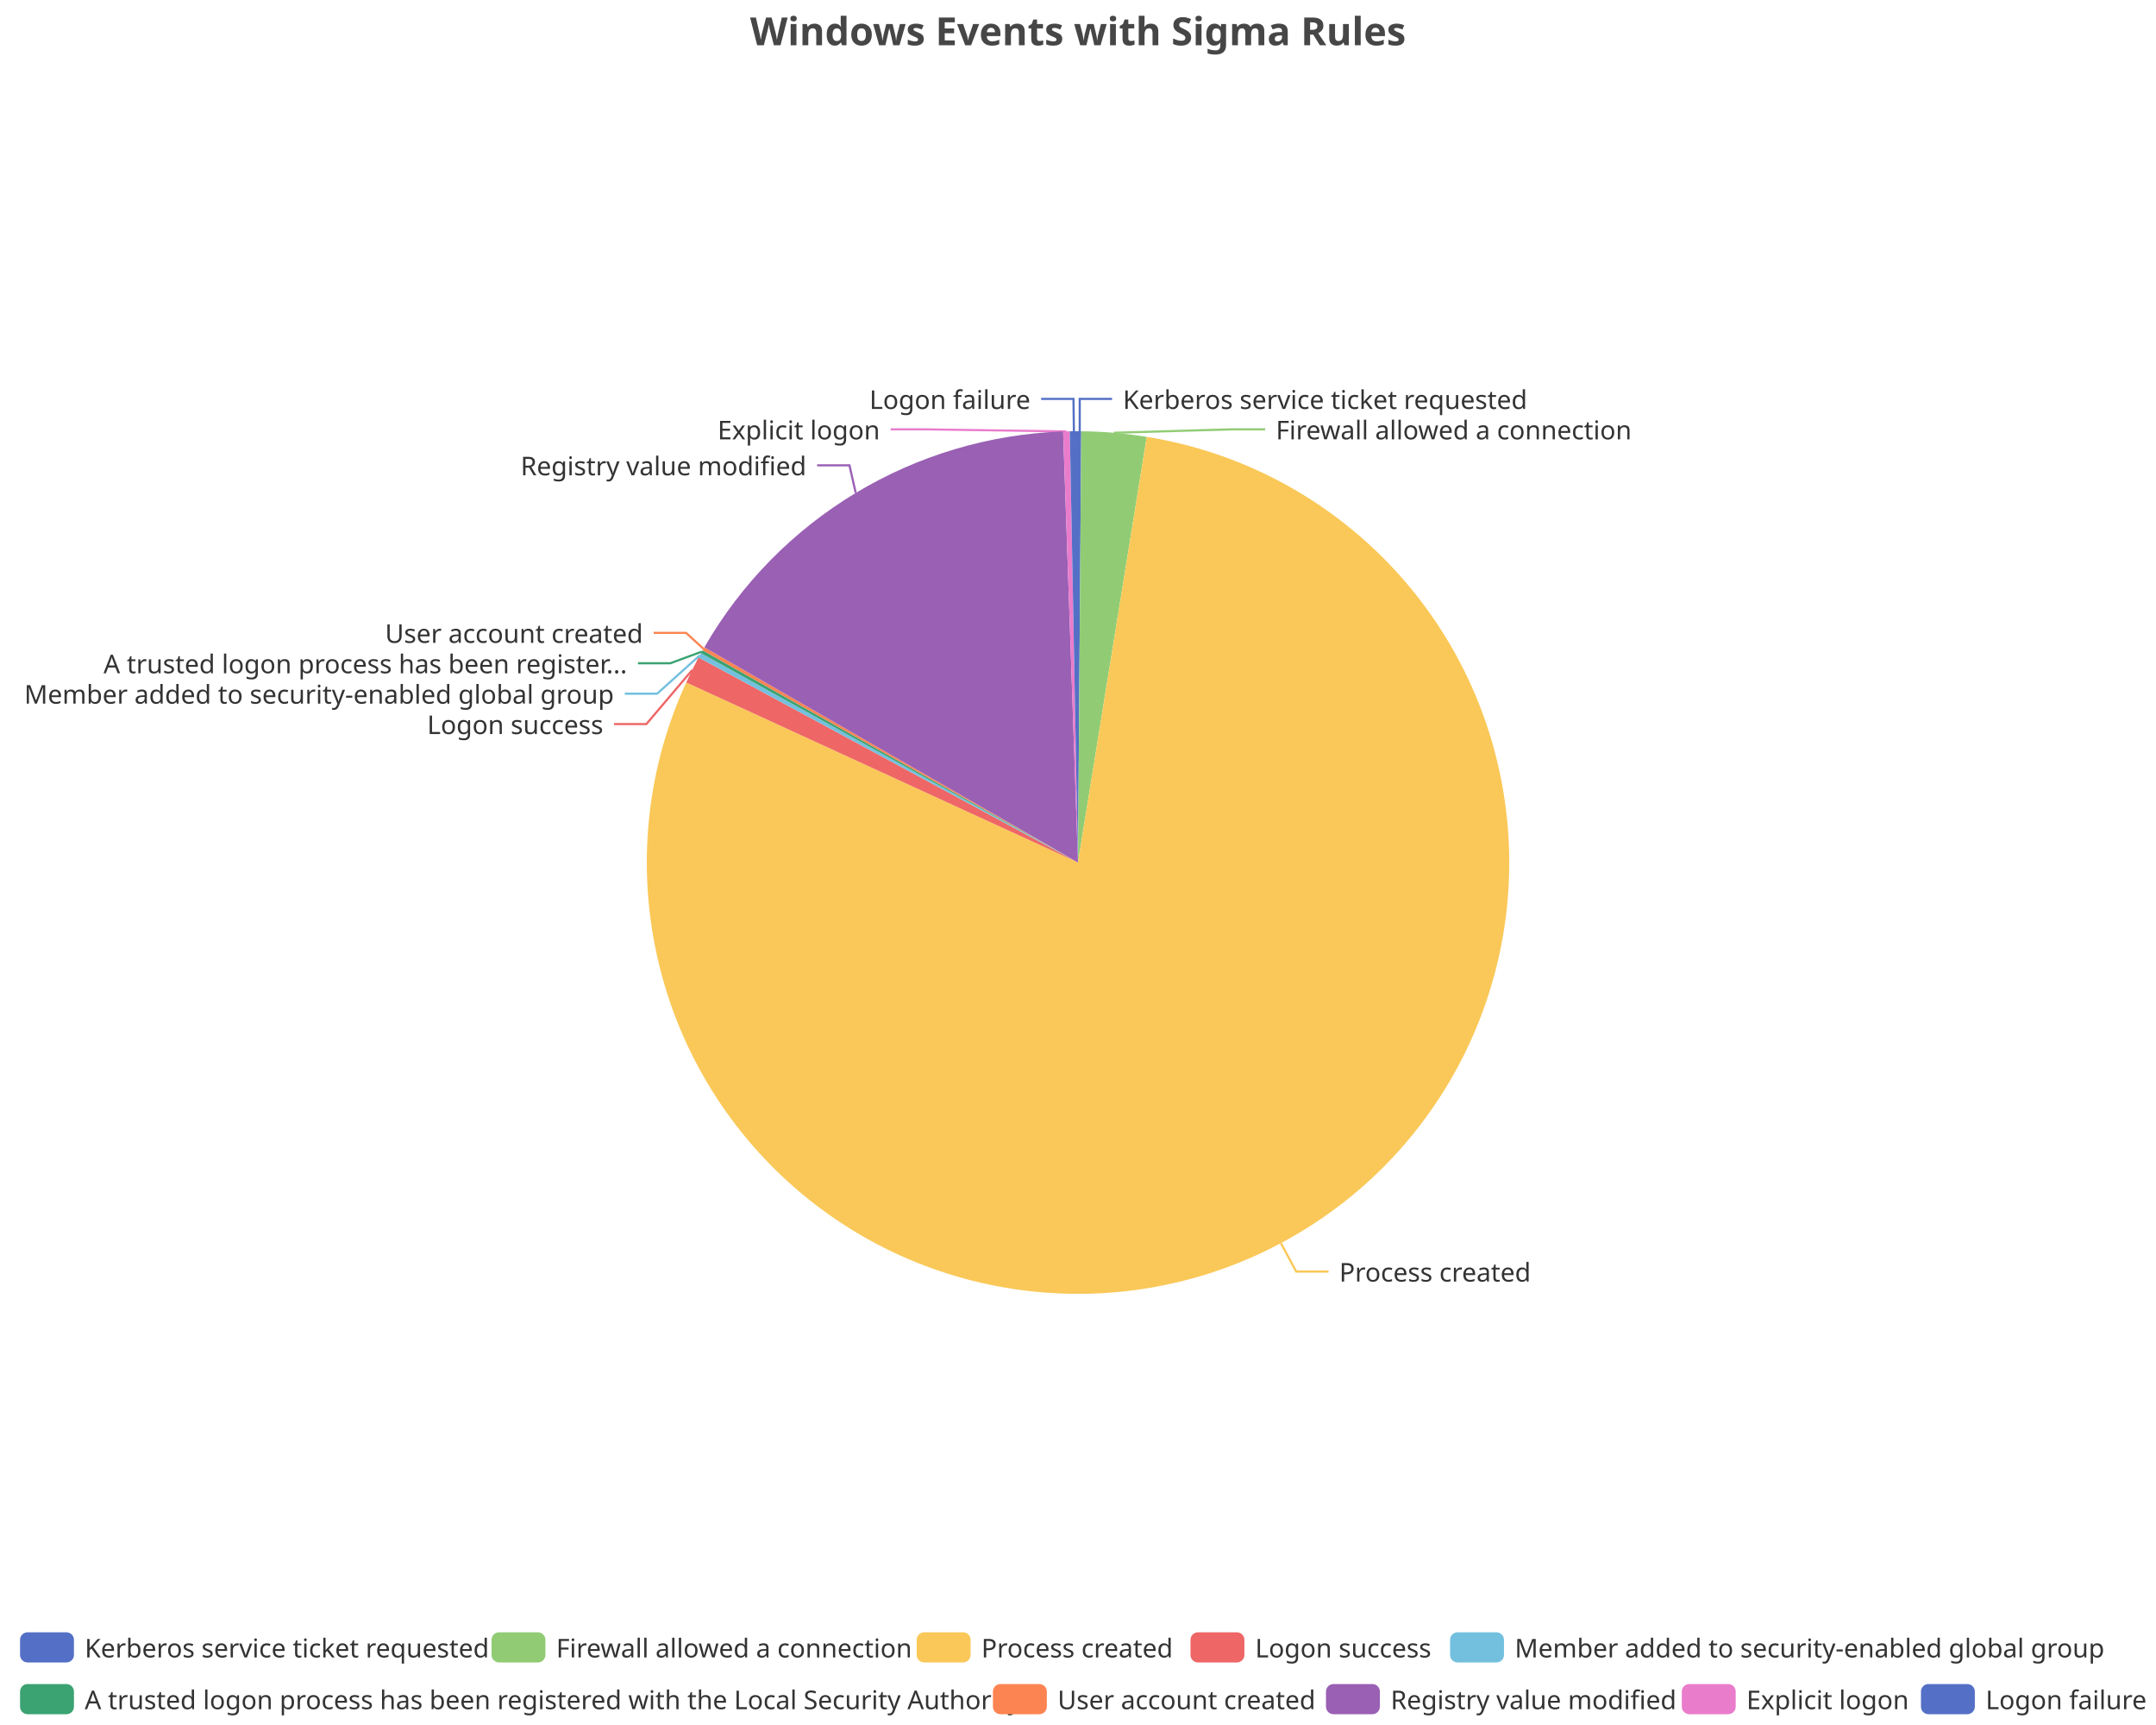
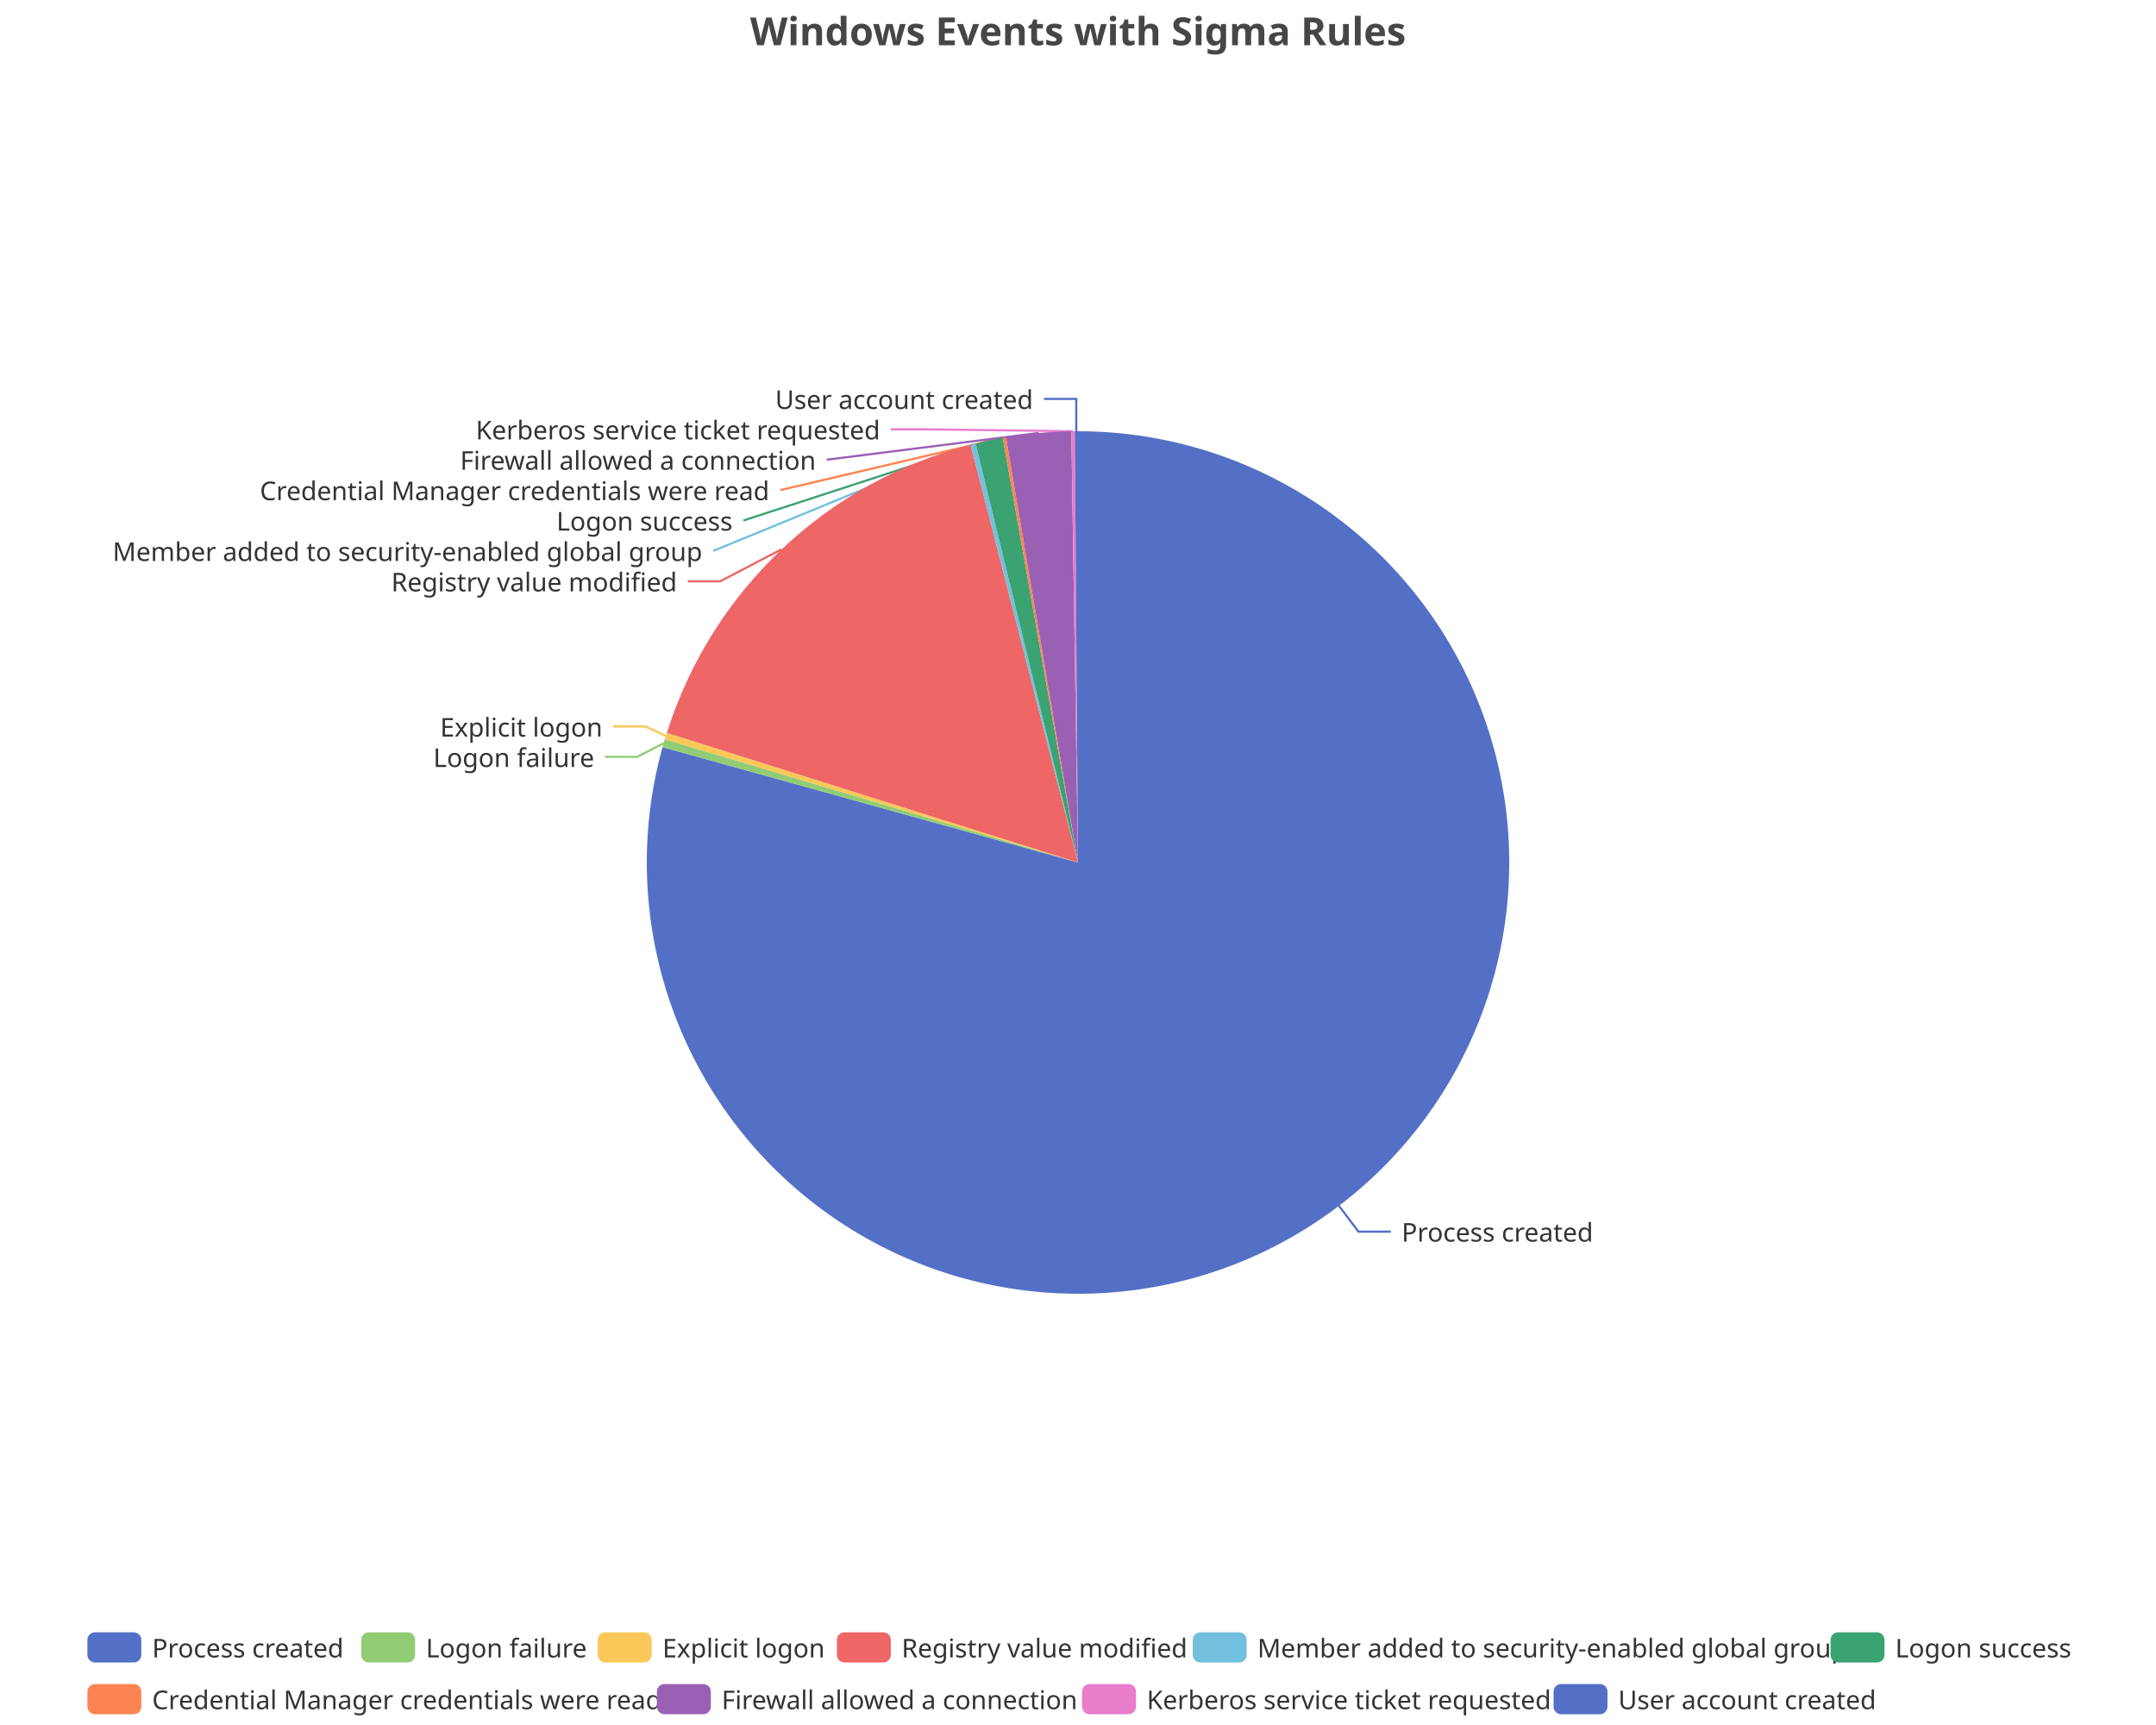
<svg xmlns="http://www.w3.org/2000/svg" width="1000" height="800" version="1.1" baseProfile="full" viewBox="0 0 1000 800">
  <rect width="1000" height="800" x="0" y="0" id="0" fill="none" />
-   <polyline points="500.8 200 500.8 185 515.8 185" fill="none" stroke="#5470c6" />
-   <polyline points="516.7 200.7 571.8 199.1 586.8 199.1" fill="none" stroke="#91cc75" />
-   <polyline points="594.1 576.5 601.2 589.7 616.2 589.7" fill="none" stroke="#fac858" />
-   <polyline points="321.1 310.7 299.8 335.8 284.8 335.8" fill="none" stroke="#ee6666" />
-   <polyline points="324.6 303.9 304.8 321.7 289.8 321.7" fill="none" stroke="#73c0de" />
-   <polyline points="325.5 302.2 310.9 307.6 295.9 307.6" fill="none" stroke="#3ba272" />
-   <polyline points="326.3 300.9 318.2 293.5 303.2 293.5" fill="none" stroke="#fc8452" />
-   <polyline points="396.9 228.6 394 215.8 379 215.8" fill="none" stroke="#9a60b4" />
-   <polyline points="494.6 200.1 428.1 199.1 413.1 199.1" fill="none" stroke="#ea7ccc" />
-   <polyline points="498.1 200 497.9 185 482.9 185" fill="none" stroke="#5470c6" />
-   <path d="M500 200A200 200 0 0 1 501.5 200L500 400Z" fill="#5470c6" />
-   <path d="M501.5 200A200 200 0 0 1 531.9 202.6L500 400Z" fill="#91cc75" />
-   <path d="M531.9 202.6A200 200 0 1 1 318.3 316.5L500 400Z" fill="#fac858" />
-   <path d="M318.3 316.5A200 200 0 0 1 324 304.9L500 400Z" fill="#ee6666" />
-   <path d="M324 304.9A200 200 0 0 1 325.1 302.9L500 400Z" fill="#73c0de" />
-   <path d="M325.1 302.9A200 200 0 0 1 325.9 301.6L500 400Z" fill="#3ba272" />
-   <path d="M325.9 301.6A200 200 0 0 1 326.7 300.2L500 400Z" fill="#fc8452" />
-   <path d="M326.7 300.2A200 200 0 0 1 493.1 200.1L500 400Z" fill="#9a60b4" />
-   <path d="M493.1 200.1A200 200 0 0 1 496.2 200L500 400Z" fill="#ea7ccc" />
-   <path d="M496.2 200A200 200 0 0 1 500 200L500 400Z" fill="#5470c6" />
-   <text dominant-baseline="central" text-anchor="start" style="font-size:12px;font-family:sans-serif;" xml:space="preserve" transform="translate(520.8253 185.0016)" fill="#333" stroke="rgb(255,255,255)" stroke-width="2" paint-order="stroke" stroke-miterlimit="2">Kerberos service ticket requested</text>
-   <text dominant-baseline="central" text-anchor="start" style="font-size:12px;font-family:sans-serif;" xml:space="preserve" transform="translate(591.7715 199.1016)" fill="#333" stroke="rgb(255,255,255)" stroke-width="2" paint-order="stroke" stroke-miterlimit="2">Firewall allowed a connection</text>
-   <text dominant-baseline="central" text-anchor="start" style="font-size:12px;font-family:sans-serif;" xml:space="preserve" transform="translate(621.1967 589.6951)" fill="#333" stroke="rgb(255,255,255)" stroke-width="2" paint-order="stroke" stroke-miterlimit="2">Process created</text>
-   <text dominant-baseline="central" text-anchor="end" style="font-size:12px;font-family:sans-serif;" xml:space="preserve" transform="translate(279.8071 335.7743)" fill="#333" stroke="rgb(255,255,255)" stroke-width="2" paint-order="stroke" stroke-miterlimit="2">Logon success</text>
-   <text dominant-baseline="central" text-anchor="end" style="font-size:12px;font-family:sans-serif;" xml:space="preserve" transform="translate(284.7598 321.6743)" fill="#333" stroke="rgb(255,255,255)" stroke-width="2" paint-order="stroke" stroke-miterlimit="2">Member added to security-enabled global group</text>
-   <text dominant-baseline="central" text-anchor="end" style="font-size:12px;font-family:sans-serif;" xml:space="preserve" transform="translate(290.8585 307.5743)" fill="#333" stroke="rgb(255,255,255)" stroke-width="2" paint-order="stroke" stroke-miterlimit="2">A trusted logon process has been register...</text>
-   <text dominant-baseline="central" text-anchor="end" style="font-size:12px;font-family:sans-serif;" xml:space="preserve" transform="translate(298.2154 293.4743)" fill="#333" stroke="rgb(255,255,255)" stroke-width="2" paint-order="stroke" stroke-miterlimit="2">User account created</text>
-   <text dominant-baseline="central" text-anchor="end" style="font-size:12px;font-family:sans-serif;" xml:space="preserve" transform="translate(374.0211 215.7659)" fill="#333" stroke="rgb(255,255,255)" stroke-width="2" paint-order="stroke" stroke-miterlimit="2">Registry value modified</text>
-   <text dominant-baseline="central" text-anchor="end" style="font-size:12px;font-family:sans-serif;" xml:space="preserve" transform="translate(408.1364 199.1099)" fill="#333" stroke="rgb(255,255,255)" stroke-width="2" paint-order="stroke" stroke-miterlimit="2">Explicit logon</text>
-   <text dominant-baseline="central" text-anchor="end" style="font-size:12px;font-family:sans-serif;" xml:space="preserve" transform="translate(477.9368 185.0099)" fill="#333" stroke="rgb(255,255,255)" stroke-width="2" paint-order="stroke" stroke-miterlimit="2">Logon failure</text>
-   <path d="M-5 -5l991.4 0l0 48l-991.4 0Z" transform="translate(9.3 757)" fill="rgb(0,0,0)" fill-opacity="0" stroke="#ccc" stroke-width="0" />
-   <path d="M3.5 0L21.5 0A3.5 3.5 0 0 1 25 3.5L25 10.5A3.5 3.5 0 0 1 21.5 14L3.5 14A3.5 3.5 0 0 1 0 10.5L0 3.5A3.5 3.5 0 0 1 3.5 0" transform="translate(9.3 757)" fill="#5470c6" />
-   <text dominant-baseline="central" text-anchor="start" style="font-size:12px;font-family:sans-serif;" xml:space="preserve" x="30" y="7" transform="translate(9.3 757)" fill="#333">Kerberos service ticket requested</text>
-   <path d="M3.5 0L21.5 0A3.5 3.5 0 0 1 25 3.5L25 10.5A3.5 3.5 0 0 1 21.5 14L3.5 14A3.5 3.5 0 0 1 0 10.5L0 3.5A3.5 3.5 0 0 1 3.5 0" transform="translate(227.98 757)" fill="#91cc75" />
-   <text dominant-baseline="central" text-anchor="start" style="font-size:12px;font-family:sans-serif;" xml:space="preserve" x="30" y="7" transform="translate(227.98 757)" fill="#333">Firewall allowed a connection</text>
-   <path d="M3.5 0L21.5 0A3.5 3.5 0 0 1 25 3.5L25 10.5A3.5 3.5 0 0 1 21.5 14L3.5 14A3.5 3.5 0 0 1 0 10.5L0 3.5A3.5 3.5 0 0 1 3.5 0" transform="translate(425.18 757)" fill="#fac858" />
-   <text dominant-baseline="central" text-anchor="start" style="font-size:12px;font-family:sans-serif;" xml:space="preserve" x="30" y="7" transform="translate(425.18 757)" fill="#333">Process created</text>
-   <path d="M3.5 0L21.5 0A3.5 3.5 0 0 1 25 3.5L25 10.5A3.5 3.5 0 0 1 21.5 14L3.5 14A3.5 3.5 0 0 1 0 10.5L0 3.5A3.5 3.5 0 0 1 3.5 0" transform="translate(552.18 757)" fill="#ee6666" />
-   <text dominant-baseline="central" text-anchor="start" style="font-size:12px;font-family:sans-serif;" xml:space="preserve" x="30" y="7" transform="translate(552.18 757)" fill="#333">Logon success</text>
-   <path d="M3.5 0L21.5 0A3.5 3.5 0 0 1 25 3.5L25 10.5A3.5 3.5 0 0 1 21.5 14L3.5 14A3.5 3.5 0 0 1 0 10.5L0 3.5A3.5 3.5 0 0 1 3.5 0" transform="translate(672.58 757)" fill="#73c0de" />
-   <text dominant-baseline="central" text-anchor="start" style="font-size:12px;font-family:sans-serif;" xml:space="preserve" x="30" y="7" transform="translate(672.58 757)" fill="#333">Member added to security-enabled global group</text>
-   <path d="M3.5 0L21.5 0A3.5 3.5 0 0 1 25 3.5L25 10.5A3.5 3.5 0 0 1 21.5 14L3.5 14A3.5 3.5 0 0 1 0 10.5L0 3.5A3.5 3.5 0 0 1 3.5 0" transform="translate(9.3 781)" fill="#3ba272" />
-   <text dominant-baseline="central" text-anchor="start" style="font-size:12px;font-family:sans-serif;" xml:space="preserve" x="30" y="7" transform="translate(9.3 781)" fill="#333">A trusted logon process has been registered with the Local Security Authority</text>
-   <path d="M3.5 0L21.5 0A3.5 3.5 0 0 1 25 3.5L25 10.5A3.5 3.5 0 0 1 21.5 14L3.5 14A3.5 3.5 0 0 1 0 10.5L0 3.5A3.5 3.5 0 0 1 3.5 0" transform="translate(460.54 781)" fill="#fc8452" />
-   <text dominant-baseline="central" text-anchor="start" style="font-size:12px;font-family:sans-serif;" xml:space="preserve" x="30" y="7" transform="translate(460.54 781)" fill="#333">User account created</text>
-   <path d="M3.5 0L21.5 0A3.5 3.5 0 0 1 25 3.5L25 10.5A3.5 3.5 0 0 1 21.5 14L3.5 14A3.5 3.5 0 0 1 0 10.5L0 3.5A3.5 3.5 0 0 1 3.5 0" transform="translate(615.02 781)" fill="#9a60b4" />
-   <text dominant-baseline="central" text-anchor="start" style="font-size:12px;font-family:sans-serif;" xml:space="preserve" x="30" y="7" transform="translate(615.02 781)" fill="#333">Registry value modified</text>
-   <path d="M3.5 0L21.5 0A3.5 3.5 0 0 1 25 3.5L25 10.5A3.5 3.5 0 0 1 21.5 14L3.5 14A3.5 3.5 0 0 1 0 10.5L0 3.5A3.5 3.5 0 0 1 3.5 0" transform="translate(780.06 781)" fill="#ea7ccc" />
-   <text dominant-baseline="central" text-anchor="start" style="font-size:12px;font-family:sans-serif;" xml:space="preserve" x="30" y="7" transform="translate(780.06 781)" fill="#333">Explicit logon</text>
-   <path d="M3.5 0L21.5 0A3.5 3.5 0 0 1 25 3.5L25 10.5A3.5 3.5 0 0 1 21.5 14L3.5 14A3.5 3.5 0 0 1 0 10.5L0 3.5A3.5 3.5 0 0 1 3.5 0" transform="translate(890.98 781)" fill="#5470c6" />
-   <text dominant-baseline="central" text-anchor="start" style="font-size:12px;font-family:sans-serif;" xml:space="preserve" x="30" y="7" transform="translate(890.98 781)" fill="#333">Logon failure</text>
+   <polyline points="621 559.2 630.1 571.2 645.1 571.2" fill="none" stroke="#5470c6" />
+   <polyline points="307.8 344.7 295.6 351 280.6 351" fill="none" stroke="#91cc75" />
+   <polyline points="308.8 341.3 299.4 336.9 284.4 336.9" fill="none" stroke="#fac858" />
+   <polyline points="362.4 254.8 334 269.6 319 269.6" fill="none" stroke="#ee6666" />
+   <polyline points="451.4 206 330.8 255.5 330.8 255.5" fill="none" stroke="#73c0de" />
+   <polyline points="458.8 204.3 344.8 241.4 344.8 241.4" fill="none" stroke="#3ba272" />
+   <polyline points="465.9 202.9 361.9 227.3 361.9 227.3" fill="none" stroke="#fc8452" />
+   <polyline points="481.7 200.8 383.4 213.2 383.4 213.2" fill="none" stroke="#9a60b4" />
+   <polyline points="497.7 200 428.2 199.1 413.2 199.1" fill="none" stroke="#ea7ccc" />
+   <polyline points="499.2 200 499.2 185 484.2 185" fill="none" stroke="#5470c6" />
+   <path d="M500 200A200 200 0 1 1 307.3 346.5L500 400Z" fill="#5470c6" />
+   <path d="M307.3 346.5A200 200 0 0 1 308.3 342.8L500 400Z" fill="#91cc75" />
+   <path d="M308.3 342.8A200 200 0 0 1 309.3 339.9L500 400Z" fill="#fac858" />
+   <path d="M309.3 339.9A200 200 0 0 1 450.2 206.3L500 400Z" fill="#ee6666" />
+   <path d="M450.2 206.3A200 200 0 0 1 452.5 205.7L500 400Z" fill="#73c0de" />
+   <path d="M452.5 205.7A200 200 0 0 1 465.1 203.1L500 400Z" fill="#3ba272" />
+   <path d="M465.1 203.1A200 200 0 0 1 466.6 202.8L500 400Z" fill="#fc8452" />
+   <path d="M466.6 202.8A200 200 0 0 1 496.9 200L500 400Z" fill="#9a60b4" />
+   <path d="M496.9 200A200 200 0 0 1 498.5 200L500 400Z" fill="#ea7ccc" />
+   <path d="M498.5 200A200 200 0 0 1 500 200L500 400Z" fill="#5470c6" />
+   <text dominant-baseline="central" text-anchor="start" style="font-size:12px;font-family:sans-serif;" xml:space="preserve" transform="translate(650.1162 571.1571)" fill="#333" stroke="rgb(255,255,255)" stroke-width="2" paint-order="stroke" stroke-miterlimit="2">Process created</text>
+   <text dominant-baseline="central" text-anchor="end" style="font-size:12px;font-family:sans-serif;" xml:space="preserve" transform="translate(275.6434 351.0454)" fill="#333" stroke="rgb(255,255,255)" stroke-width="2" paint-order="stroke" stroke-miterlimit="2">Logon failure</text>
+   <text dominant-baseline="central" text-anchor="end" style="font-size:12px;font-family:sans-serif;" xml:space="preserve" transform="translate(279.4472 336.9454)" fill="#333" stroke="rgb(255,255,255)" stroke-width="2" paint-order="stroke" stroke-miterlimit="2">Explicit logon</text>
+   <text dominant-baseline="central" text-anchor="end" style="font-size:12px;font-family:sans-serif;" xml:space="preserve" transform="translate(314.022 269.6016)" fill="#333" stroke="rgb(255,255,255)" stroke-width="2" paint-order="stroke" stroke-miterlimit="2">Registry value modified</text>
+   <text dominant-baseline="central" text-anchor="end" style="font-size:12px;font-family:sans-serif;" xml:space="preserve" transform="translate(325.751 255.5016)" fill="#333" stroke="rgb(255,255,255)" stroke-width="2" paint-order="stroke" stroke-miterlimit="2">Member added to security-enabled global group</text>
+   <text dominant-baseline="central" text-anchor="end" style="font-size:12px;font-family:sans-serif;" xml:space="preserve" transform="translate(339.7773 241.4016)" fill="#333" stroke="rgb(255,255,255)" stroke-width="2" paint-order="stroke" stroke-miterlimit="2">Logon success</text>
+   <text dominant-baseline="central" text-anchor="end" style="font-size:12px;font-family:sans-serif;" xml:space="preserve" transform="translate(356.8528 227.3016)" fill="#333" stroke="rgb(255,255,255)" stroke-width="2" paint-order="stroke" stroke-miterlimit="2">Credential Manager credentials were read</text>
+   <text dominant-baseline="central" text-anchor="end" style="font-size:12px;font-family:sans-serif;" xml:space="preserve" transform="translate(378.4333 213.2016)" fill="#333" stroke="rgb(255,255,255)" stroke-width="2" paint-order="stroke" stroke-miterlimit="2">Firewall allowed a connection</text>
+   <text dominant-baseline="central" text-anchor="end" style="font-size:12px;font-family:sans-serif;" xml:space="preserve" transform="translate(408.2285 199.1016)" fill="#333" stroke="rgb(255,255,255)" stroke-width="2" paint-order="stroke" stroke-miterlimit="2">Kerberos service ticket requested</text>
+   <text dominant-baseline="central" text-anchor="end" style="font-size:12px;font-family:sans-serif;" xml:space="preserve" transform="translate(479.1747 185.0016)" fill="#333" stroke="rgb(255,255,255)" stroke-width="2" paint-order="stroke" stroke-miterlimit="2">User account created</text>
+   <path d="M-5 -5l928.9 0l0 48l-928.9 0Z" transform="translate(40.54 757)" fill="rgb(0,0,0)" fill-opacity="0" stroke="#ccc" stroke-width="0" />
+   <path d="M3.5 0L21.5 0A3.5 3.5 0 0 1 25 3.5L25 10.5A3.5 3.5 0 0 1 21.5 14L3.5 14A3.5 3.5 0 0 1 0 10.5L0 3.5A3.5 3.5 0 0 1 3.5 0" transform="translate(40.54 757)" fill="#5470c6" />
+   <text dominant-baseline="central" text-anchor="start" style="font-size:12px;font-family:sans-serif;" xml:space="preserve" x="30" y="7" transform="translate(40.54 757)" fill="#333">Process created</text>
+   <path d="M3.5 0L21.5 0A3.5 3.5 0 0 1 25 3.5L25 10.5A3.5 3.5 0 0 1 21.5 14L3.5 14A3.5 3.5 0 0 1 0 10.5L0 3.5A3.5 3.5 0 0 1 3.5 0" transform="translate(167.54 757)" fill="#91cc75" />
+   <text dominant-baseline="central" text-anchor="start" style="font-size:12px;font-family:sans-serif;" xml:space="preserve" x="30" y="7" transform="translate(167.54 757)" fill="#333">Logon failure</text>
+   <path d="M3.5 0L21.5 0A3.5 3.5 0 0 1 25 3.5L25 10.5A3.5 3.5 0 0 1 21.5 14L3.5 14A3.5 3.5 0 0 1 0 10.5L0 3.5A3.5 3.5 0 0 1 3.5 0" transform="translate(277.26 757)" fill="#fac858" />
+   <text dominant-baseline="central" text-anchor="start" style="font-size:12px;font-family:sans-serif;" xml:space="preserve" x="30" y="7" transform="translate(277.26 757)" fill="#333">Explicit logon</text>
+   <path d="M3.5 0L21.5 0A3.5 3.5 0 0 1 25 3.5L25 10.5A3.5 3.5 0 0 1 21.5 14L3.5 14A3.5 3.5 0 0 1 0 10.5L0 3.5A3.5 3.5 0 0 1 3.5 0" transform="translate(388.18 757)" fill="#ee6666" />
+   <text dominant-baseline="central" text-anchor="start" style="font-size:12px;font-family:sans-serif;" xml:space="preserve" x="30" y="7" transform="translate(388.18 757)" fill="#333">Registry value modified</text>
+   <path d="M3.5 0L21.5 0A3.5 3.5 0 0 1 25 3.5L25 10.5A3.5 3.5 0 0 1 21.5 14L3.5 14A3.5 3.5 0 0 1 0 10.5L0 3.5A3.5 3.5 0 0 1 3.5 0" transform="translate(553.22 757)" fill="#73c0de" />
+   <text dominant-baseline="central" text-anchor="start" style="font-size:12px;font-family:sans-serif;" xml:space="preserve" x="30" y="7" transform="translate(553.22 757)" fill="#333">Member added to security-enabled global group</text>
+   <path d="M3.5 0L21.5 0A3.5 3.5 0 0 1 25 3.5L25 10.5A3.5 3.5 0 0 1 21.5 14L3.5 14A3.5 3.5 0 0 1 0 10.5L0 3.5A3.5 3.5 0 0 1 3.5 0" transform="translate(849.06 757)" fill="#3ba272" />
+   <text dominant-baseline="central" text-anchor="start" style="font-size:12px;font-family:sans-serif;" xml:space="preserve" x="30" y="7" transform="translate(849.06 757)" fill="#333">Logon success</text>
+   <path d="M3.5 0L21.5 0A3.5 3.5 0 0 1 25 3.5L25 10.5A3.5 3.5 0 0 1 21.5 14L3.5 14A3.5 3.5 0 0 1 0 10.5L0 3.5A3.5 3.5 0 0 1 3.5 0" transform="translate(40.54 781)" fill="#fc8452" />
+   <text dominant-baseline="central" text-anchor="start" style="font-size:12px;font-family:sans-serif;" xml:space="preserve" x="30" y="7" transform="translate(40.54 781)" fill="#333">Credential Manager credentials were read</text>
+   <path d="M3.5 0L21.5 0A3.5 3.5 0 0 1 25 3.5L25 10.5A3.5 3.5 0 0 1 21.5 14L3.5 14A3.5 3.5 0 0 1 0 10.5L0 3.5A3.5 3.5 0 0 1 3.5 0" transform="translate(304.7 781)" fill="#9a60b4" />
+   <text dominant-baseline="central" text-anchor="start" style="font-size:12px;font-family:sans-serif;" xml:space="preserve" x="30" y="7" transform="translate(304.7 781)" fill="#333">Firewall allowed a connection</text>
+   <path d="M3.5 0L21.5 0A3.5 3.5 0 0 1 25 3.5L25 10.5A3.5 3.5 0 0 1 21.5 14L3.5 14A3.5 3.5 0 0 1 0 10.5L0 3.5A3.5 3.5 0 0 1 3.5 0" transform="translate(501.9 781)" fill="#ea7ccc" />
+   <text dominant-baseline="central" text-anchor="start" style="font-size:12px;font-family:sans-serif;" xml:space="preserve" x="30" y="7" transform="translate(501.9 781)" fill="#333">Kerberos service ticket requested</text>
+   <path d="M3.5 0L21.5 0A3.5 3.5 0 0 1 25 3.5L25 10.5A3.5 3.5 0 0 1 21.5 14L3.5 14A3.5 3.5 0 0 1 0 10.5L0 3.5A3.5 3.5 0 0 1 3.5 0" transform="translate(720.58 781)" fill="#5470c6" />
+   <text dominant-baseline="central" text-anchor="start" style="font-size:12px;font-family:sans-serif;" xml:space="preserve" x="30" y="7" transform="translate(720.58 781)" fill="#333">User account created</text>
  <path d="M-143.9 -5l287.7 0l0 28l-287.7 0Z" transform="translate(500 5)" fill="rgb(0,0,0)" fill-opacity="0" stroke="#ccc" stroke-width="0" />
  <text dominant-baseline="central" text-anchor="middle" style="font-size:18px;font-family:sans-serif;font-weight:bold;" xml:space="preserve" y="9" transform="translate(500 5)" fill="#464646">Windows Events with Sigma Rules</text>
</svg>
